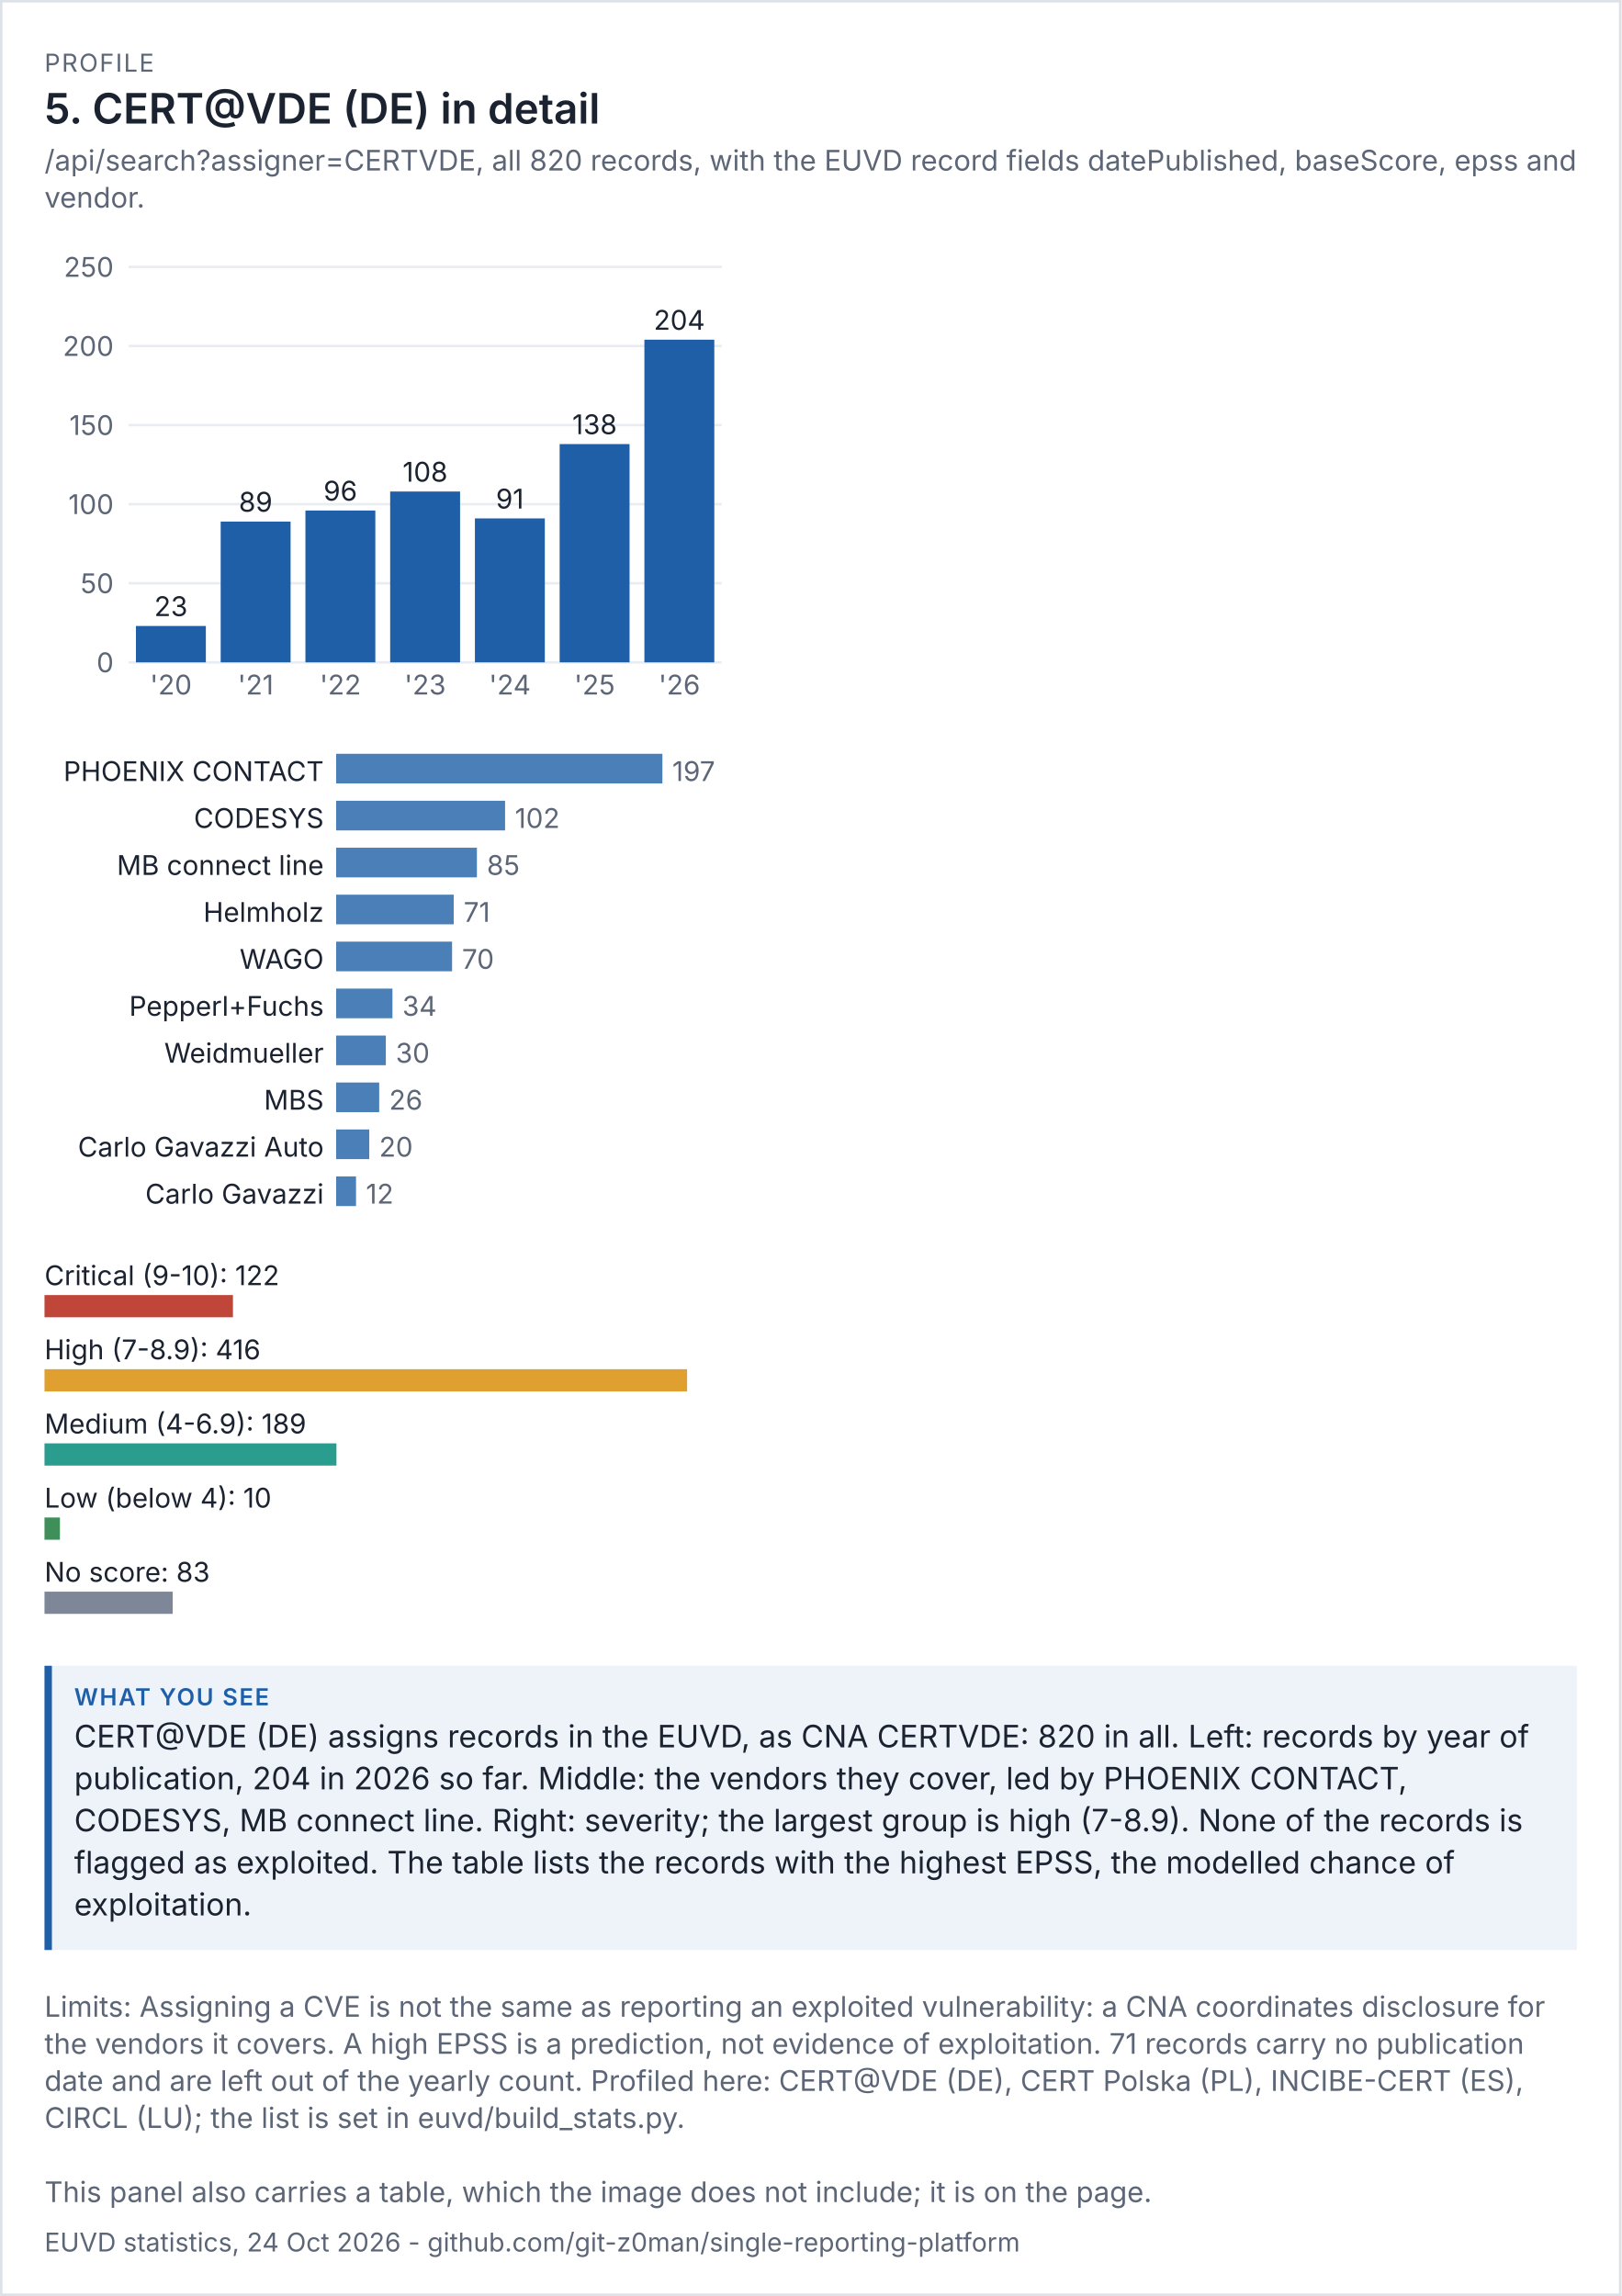
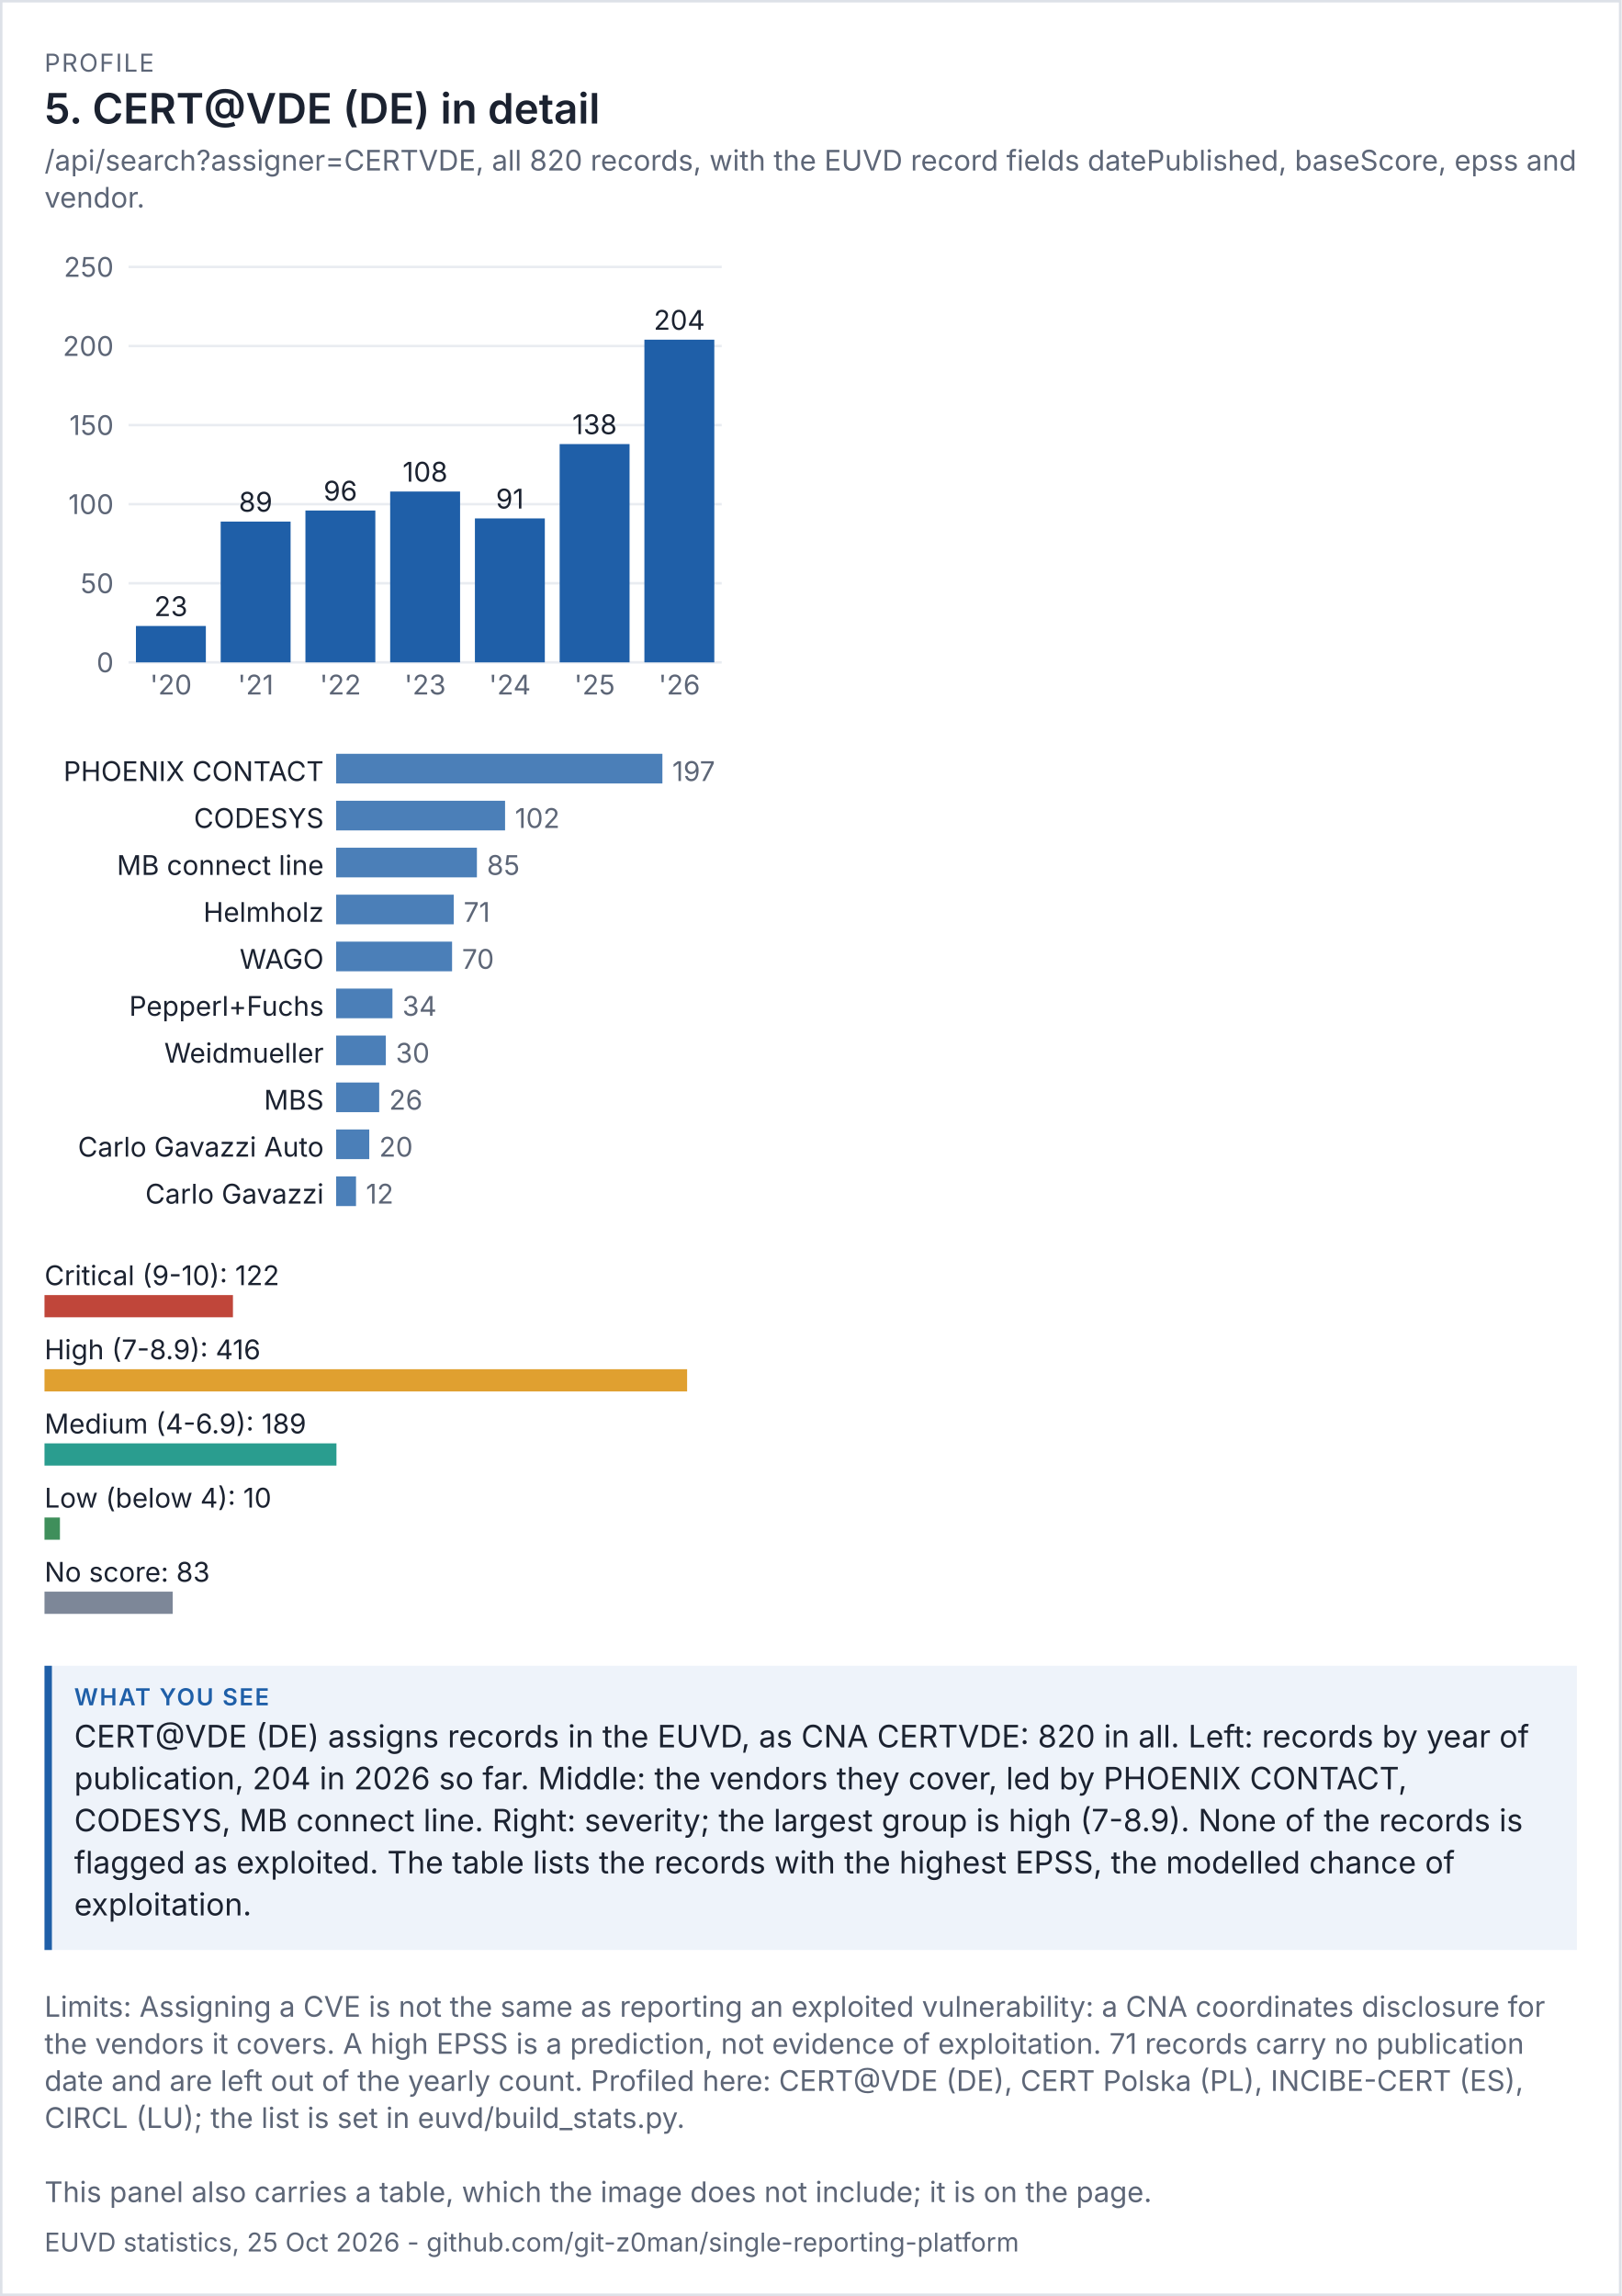
<svg xmlns="http://www.w3.org/2000/svg" viewBox="0 0 656 929" width="656" height="929" font-family="system-ui,-apple-system,'Segoe UI',sans-serif">
  <rect width="100%" height="100%" fill="#ffffff" />
  <rect x="0.5" y="0.5" width="655" height="928" fill="none" stroke="#dde1e8" />
  <text x="18" y="29" font-size="10" letter-spacing="0.6" fill="#5d6677">PROFILE</text>
  <text x="18" y="50" font-size="17" fill="#1b2230" font-weight="600">5. CERT@VDE (DE) in detail</text>
  <text x="18" y="69" font-size="11.5" fill="#5d6677">/api/search?assigner=CERTVDE, all 820 records, with the EUVD record fields datePublished, baseScore, epss and</text>
  <text x="18" y="84" font-size="11.5" fill="#5d6677">vendor.</text>
  <g transform="translate(18,94) scale(1)" font-size="11">
    <svg viewBox="0 0 280 200" role="img" width="280" height="200">
      <g>
        <line x1="34" x2="274" y1="174" y2="174" stroke="rgb(233, 236, 241)" />
        <text x="28" y="178" text-anchor="end" fill="rgb(93, 102, 119)">0</text>
        <line x1="34" x2="274" y1="142" y2="142" stroke="rgb(233, 236, 241)" />
        <text x="28" y="146" text-anchor="end" fill="rgb(93, 102, 119)">50</text>
        <line x1="34" x2="274" y1="110" y2="110" stroke="rgb(233, 236, 241)" />
        <text x="28" y="114" text-anchor="end" fill="rgb(93, 102, 119)">100</text>
        <line x1="34" x2="274" y1="78" y2="78" stroke="rgb(233, 236, 241)" />
        <text x="28" y="82" text-anchor="end" fill="rgb(93, 102, 119)">150</text>
        <line x1="34" x2="274" y1="46" y2="46" stroke="rgb(233, 236, 241)" />
        <text x="28" y="50" text-anchor="end" fill="rgb(93, 102, 119)">200</text>
        <line x1="34" x2="274" y1="14" y2="14" stroke="rgb(233, 236, 241)" />
        <text x="28" y="18" text-anchor="end" fill="rgb(93, 102, 119)">250</text>
        <rect x="37" y="159.28" width="28.286" height="14.72" fill="rgb(31, 95, 168)" />
        <text x="51.143" y="155.28" text-anchor="middle" class="t" fill="rgb(27, 34, 48)">23</text>
        <text x="51.143" y="187" text-anchor="middle" fill="rgb(93, 102, 119)">'20</text>
        <rect x="71.286" y="117.04" width="28.286" height="56.96" fill="rgb(31, 95, 168)" />
        <text x="85.429" y="113.04" text-anchor="middle" class="t" fill="rgb(27, 34, 48)">89</text>
        <text x="85.429" y="187" text-anchor="middle" fill="rgb(93, 102, 119)">'21</text>
        <rect x="105.571" y="112.56" width="28.286" height="61.44" fill="rgb(31, 95, 168)" />
        <text x="119.714" y="108.56" text-anchor="middle" class="t" fill="rgb(27, 34, 48)">96</text>
        <text x="119.714" y="187" text-anchor="middle" fill="rgb(93, 102, 119)">'22</text>
        <rect x="139.857" y="104.88" width="28.286" height="69.12" fill="rgb(31, 95, 168)" />
        <text x="154" y="100.88" text-anchor="middle" class="t" fill="rgb(27, 34, 48)">108</text>
        <text x="154" y="187" text-anchor="middle" fill="rgb(93, 102, 119)">'23</text>
        <rect x="174.143" y="115.76" width="28.286" height="58.24" fill="rgb(31, 95, 168)" />
        <text x="188.286" y="111.76" text-anchor="middle" class="t" fill="rgb(27, 34, 48)">91</text>
        <text x="188.286" y="187" text-anchor="middle" fill="rgb(93, 102, 119)">'24</text>
        <rect x="208.429" y="85.68" width="28.286" height="88.32" fill="rgb(31, 95, 168)" />
        <text x="222.571" y="81.68" text-anchor="middle" class="t" fill="rgb(27, 34, 48)">138</text>
        <text x="222.571" y="187" text-anchor="middle" fill="rgb(93, 102, 119)">'25</text>
        <rect x="242.714" y="43.44" width="28.286" height="130.56" fill="rgb(31, 95, 168)" />
        <text x="256.857" y="39.44" text-anchor="middle" class="t" fill="rgb(27, 34, 48)">204</text>
        <text x="256.857" y="187" text-anchor="middle" fill="rgb(93, 102, 119)">'26</text>
      </g>
    </svg>
  </g>
  <g transform="translate(18,302) scale(1)" font-size="11">
    <svg viewBox="0 0 280 196" role="img" width="280" height="196">
      <g>
        <text x="113" y="14" text-anchor="end" class="t" fill="rgb(27, 34, 48)">PHOENIX CONTACT</text>
        <rect x="118" y="3" width="132" height="12" fill="rgb(75, 127, 184)" />
        <text x="254" y="14" fill="rgb(93, 102, 119)">197</text>
        <text x="113" y="33" text-anchor="end" class="t" fill="rgb(27, 34, 48)">CODESYS</text>
        <rect x="118" y="22" width="68.345" height="12" fill="rgb(75, 127, 184)" />
        <text x="190.345" y="33" fill="rgb(93, 102, 119)">102</text>
        <text x="113" y="52" text-anchor="end" class="t" fill="rgb(27, 34, 48)">MB connect line</text>
        <rect x="118" y="41" width="56.954" height="12" fill="rgb(75, 127, 184)" />
        <text x="178.954" y="52" fill="rgb(93, 102, 119)">85</text>
        <text x="113" y="71" text-anchor="end" class="t" fill="rgb(27, 34, 48)">Helmholz</text>
        <rect x="118" y="60" width="47.574" height="12" fill="rgb(75, 127, 184)" />
        <text x="169.574" y="71" fill="rgb(93, 102, 119)">71</text>
        <text x="113" y="90" text-anchor="end" class="t" fill="rgb(27, 34, 48)">WAGO</text>
        <rect x="118" y="79" width="46.904" height="12" fill="rgb(75, 127, 184)" />
        <text x="168.904" y="90" fill="rgb(93, 102, 119)">70</text>
        <text x="113" y="109" text-anchor="end" class="t" fill="rgb(27, 34, 48)">Pepperl+Fuchs</text>
        <rect x="118" y="98" width="22.782" height="12" fill="rgb(75, 127, 184)" />
        <text x="144.782" y="109" fill="rgb(93, 102, 119)">34</text>
        <text x="113" y="128" text-anchor="end" class="t" fill="rgb(27, 34, 48)">Weidmueller</text>
        <rect x="118" y="117" width="20.102" height="12" fill="rgb(75, 127, 184)" />
        <text x="142.102" y="128" fill="rgb(93, 102, 119)">30</text>
        <text x="113" y="147" text-anchor="end" class="t" fill="rgb(27, 34, 48)">MBS</text>
        <rect x="118" y="136" width="17.421" height="12" fill="rgb(75, 127, 184)" />
        <text x="139.421" y="147" fill="rgb(93, 102, 119)">26</text>
        <text x="113" y="166" text-anchor="end" class="t" fill="rgb(27, 34, 48)">Carlo Gavazzi Auto</text>
        <rect x="118" y="155" width="13.401" height="12" fill="rgb(75, 127, 184)" />
        <text x="135.401" y="166" fill="rgb(93, 102, 119)">20</text>
        <text x="113" y="185" text-anchor="end" class="t" fill="rgb(27, 34, 48)">Carlo Gavazzi</text>
        <rect x="118" y="174" width="8.041" height="12" fill="rgb(75, 127, 184)" />
        <text x="130.041" y="185" fill="rgb(93, 102, 119)">12</text>
      </g>
    </svg>
  </g>
  <g transform="translate(18,506) scale(1)" font-size="11">
    <svg viewBox="0 0 280 156" role="img" width="280" height="156">
      <g>
        <text x="0" y="14" class="t" fill="rgb(27, 34, 48)">Critical (9-10): 122</text>
        <rect x="0" y="18" width="76.25" height="9" fill="rgb(192, 70, 58)" />
        <text x="0" y="44" class="t" fill="rgb(27, 34, 48)">High (7-8.9): 416</text>
        <rect x="0" y="48" width="260" height="9" fill="rgb(224, 160, 48)" />
        <text x="0" y="74" class="t" fill="rgb(27, 34, 48)">Medium (4-6.9): 189</text>
        <rect x="0" y="78" width="118.125" height="9" fill="rgb(42, 157, 143)" />
        <text x="0" y="104" class="t" fill="rgb(27, 34, 48)">Low (below 4): 10</text>
        <rect x="0" y="108" width="6.25" height="9" fill="rgb(63, 143, 91)" />
        <text x="0" y="134" class="t" fill="rgb(27, 34, 48)">No score: 83</text>
        <rect x="0" y="138" width="51.875" height="9" fill="rgb(125, 135, 152)" />
      </g>
    </svg>
  </g>
  <rect x="18" y="674" width="620" height="115" fill="#eef3fa" />
  <rect x="18" y="674" width="3" height="115" fill="#1f5fa8" />
  <text x="30" y="690" font-size="9.5" letter-spacing="0.6" font-weight="600" fill="#1f5fa8">WHAT YOU SEE</text>
  <text x="30" y="707" font-size="12.5" fill="#1b2230">CERT@VDE (DE) assigns records in the EUVD, as CNA CERTVDE: 820 in all. Left: records by year of</text>
  <text x="30" y="724" font-size="12.5" fill="#1b2230">publication, 204 in 2026 so far. Middle: the vendors they cover, led by PHOENIX CONTACT,</text>
  <text x="30" y="741" font-size="12.5" fill="#1b2230">CODESYS, MB connect line. Right: severity; the largest group is high (7-8.9). None of the records is</text>
  <text x="30" y="758" font-size="12.5" fill="#1b2230">flagged as exploited. The table lists the records with the highest EPSS, the modelled chance of</text>
  <text x="30" y="775" font-size="12.5" fill="#1b2230">exploitation.</text>
  <text x="18" y="816" font-size="11.5" fill="#5d6677">Limits: Assigning a CVE is not the same as reporting an exploited vulnerability: a CNA coordinates disclosure for</text>
  <text x="18" y="831" font-size="11.5" fill="#5d6677">the vendors it covers. A high EPSS is a prediction, not evidence of exploitation. 71 records carry no publication</text>
  <text x="18" y="846" font-size="11.5" fill="#5d6677">date and are left out of the yearly count. Profiled here: CERT@VDE (DE), CERT Polska (PL), INCIBE-CERT (ES),</text>
  <text x="18" y="861" font-size="11.5" fill="#5d6677">CIRCL (LU); the list is set in euvd/build_stats.py.</text>
  <text x="18" y="891" font-size="11.5" fill="#5d6677">This panel also carries a table, which the image does not include; it is on the page.</text>
-   <text x="18" y="911" font-size="10.5" fill="#5d6677">EUVD statistics, 24 Oct 2026 - github.com/git-z0man/single-reporting-platform</text>
+   <text x="18" y="911" font-size="10.5" fill="#5d6677">EUVD statistics, 25 Oct 2026 - github.com/git-z0man/single-reporting-platform</text>
</svg>
